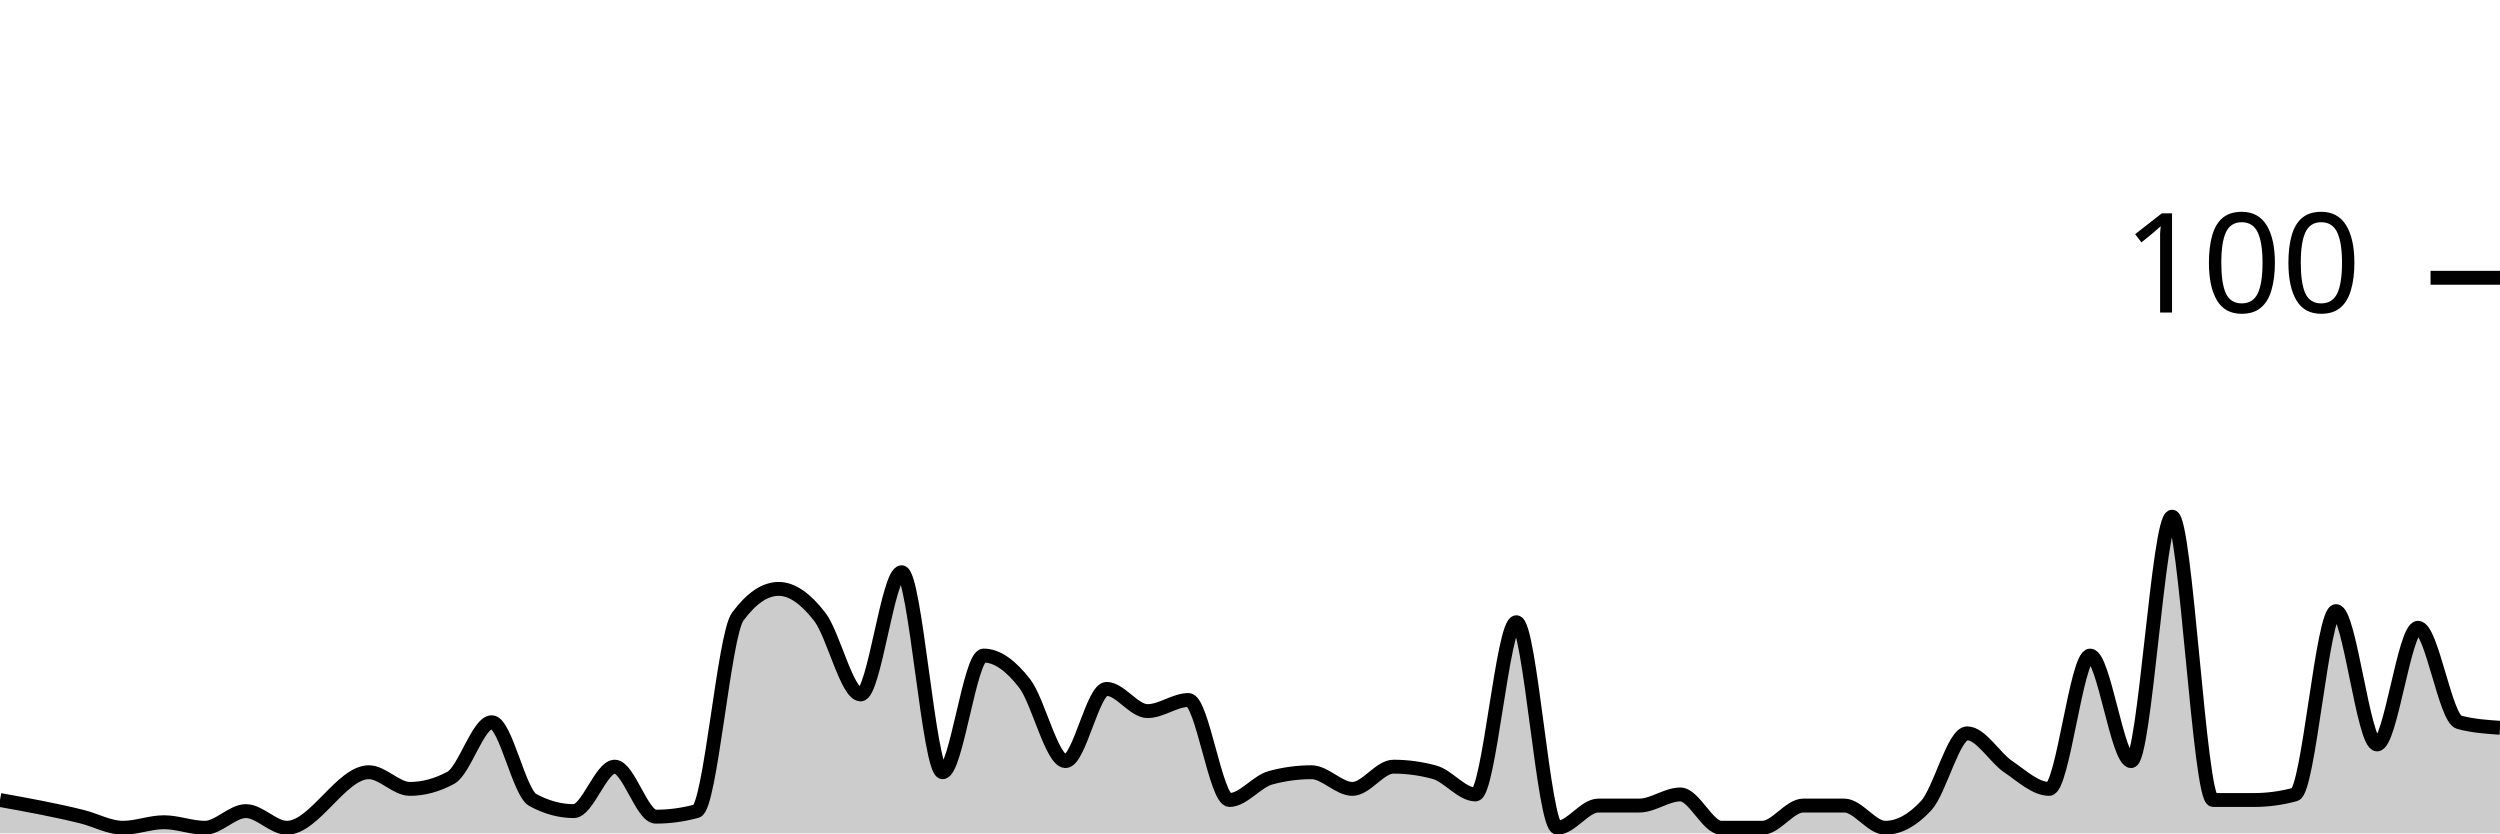
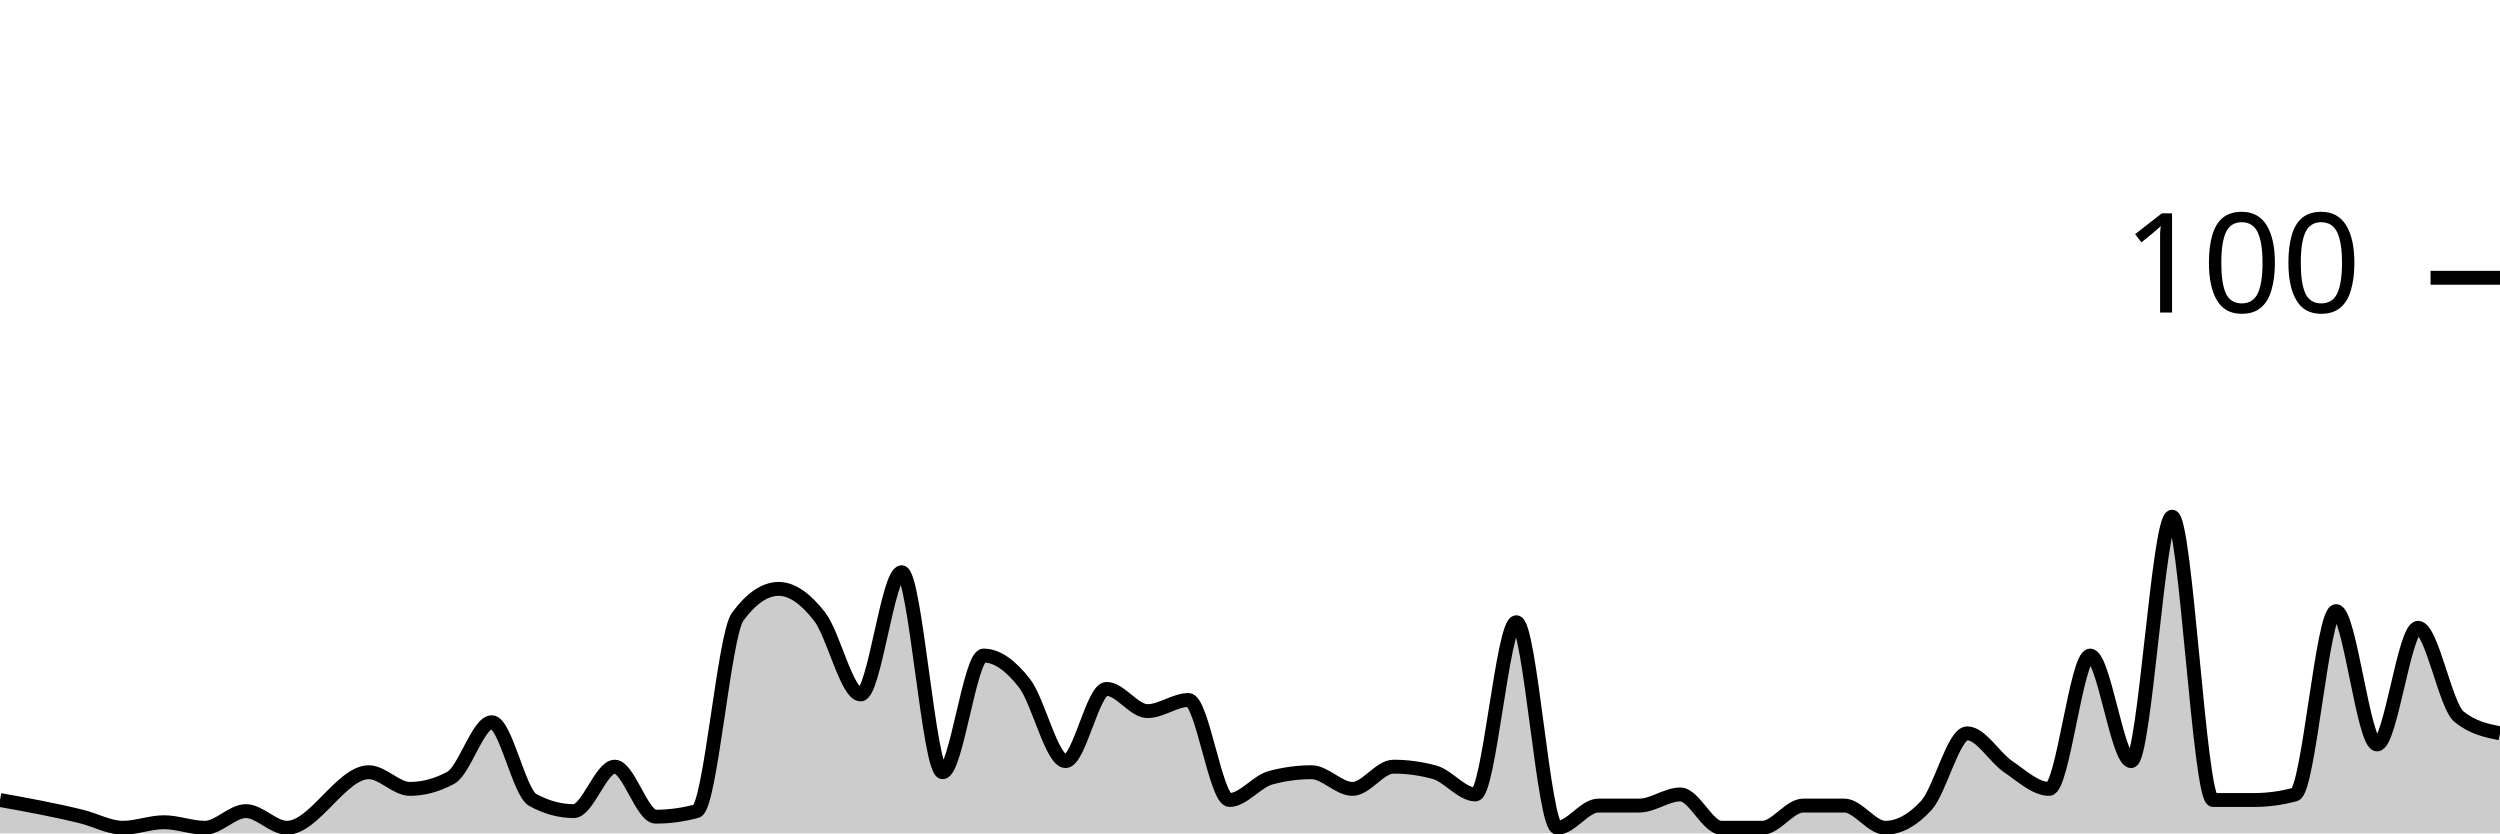
<svg xmlns="http://www.w3.org/2000/svg" viewBox="0 0 180 60">
  <g transform="translate(0,20)">
-     <path class="area" fill="rgba(0, 0, 0, 0.2)" d="M0,37.6C1.967,37.956,3.934,38.311,5.902,38.8C6.885,39.044,7.869,39.6,8.852,39.6C9.836,39.6,10.82,39.2,11.803,39.2C12.787,39.2,13.77,39.6,14.754,39.6C15.738,39.6,16.721,38.4,17.705,38.4C18.689,38.4,19.672,39.6,20.656,39.6C22.623,39.6,24.59,35.6,26.557,35.6C27.541,35.6,28.525,36.8,29.508,36.8C30.492,36.8,31.475,36.533,32.459,36C33.443,35.467,34.426,32,35.41,32C36.393,32,37.377,37.067,38.361,37.6C39.344,38.133,40.328,38.4,41.311,38.4C42.295,38.4,43.279,35.2,44.262,35.2C45.246,35.2,46.23,38.8,47.213,38.8C48.197,38.8,49.18,38.667,50.164,38.4C51.148,38.133,52.131,25.733,53.115,24.4C54.098,23.067,55.082,22.4,56.066,22.4C57.049,22.4,58.033,23.133,59.016,24.4C60,25.667,60.984,30,61.967,30C62.951,30,63.934,21.2,64.918,21.2C65.902,21.2,66.885,35.6,67.869,35.6C68.852,35.6,69.836,27.2,70.82,27.2C71.803,27.2,72.787,27.933,73.77,29.2C74.754,30.467,75.738,34.8,76.721,34.8C77.705,34.8,78.689,29.6,79.672,29.6C80.656,29.6,81.639,31.2,82.623,31.2C83.607,31.2,84.59,30.4,85.574,30.4C86.557,30.4,87.541,37.6,88.525,37.6C89.508,37.6,90.492,36.267,91.475,36C92.459,35.733,93.443,35.6,94.426,35.6C95.41,35.6,96.393,36.8,97.377,36.8C98.361,36.8,99.344,35.2,100.328,35.2C101.311,35.2,102.295,35.333,103.279,35.6C104.262,35.867,105.246,37.2,106.23,37.2C107.213,37.2,108.197,24.8,109.18,24.8C110.164,24.8,111.148,39.6,112.131,39.6C113.115,39.6,114.098,38,115.082,38C116.066,38,117.049,38,118.033,38C119.016,38,120,37.2,120.984,37.2C121.967,37.2,122.951,39.6,123.934,39.6C124.918,39.6,125.902,39.6,126.885,39.6C127.869,39.6,128.852,38,129.836,38C130.82,38,131.803,38,132.787,38C133.77,38,134.754,39.6,135.738,39.6C136.721,39.6,137.705,39.067,138.689,38C139.672,36.933,140.656,32.8,141.639,32.8C142.623,32.8,143.607,34.533,144.59,35.2C145.574,35.867,146.557,36.8,147.541,36.8C148.525,36.8,149.508,27.2,150.492,27.2C151.475,27.2,152.459,34.8,153.443,34.8C154.426,34.8,155.41,17.2,156.393,17.2C157.377,17.2,158.361,37.6,159.344,37.6C160.328,37.6,161.311,37.6,162.295,37.6C163.279,37.6,164.262,37.467,165.246,37.2C166.23,36.933,167.213,24,168.197,24C169.18,24,170.164,33.6,171.148,33.6C172.131,33.6,173.115,25.2,174.098,25.2C175.082,25.2,176.066,31.733,177.049,32C178.033,32.267,179.016,32.333,180,32.4L180,40C179.016,40,178.033,40,177.049,40C176.066,40,175.082,40,174.098,40C173.115,40,172.131,40,171.148,40C170.164,40,169.18,40,168.197,40C167.213,40,166.23,40,165.246,40C164.262,40,163.279,40,162.295,40C161.311,40,160.328,40,159.344,40C158.361,40,157.377,40,156.393,40C155.41,40,154.426,40,153.443,40C152.459,40,151.475,40,150.492,40C149.508,40,148.525,40,147.541,40C146.557,40,145.574,40,144.59,40C143.607,40,142.623,40,141.639,40C140.656,40,139.672,40,138.689,40C137.705,40,136.721,40,135.738,40C134.754,40,133.77,40,132.787,40C131.803,40,130.82,40,129.836,40C128.852,40,127.869,40,126.885,40C125.902,40,124.918,40,123.934,40C122.951,40,121.967,40,120.984,40C120,40,119.016,40,118.033,40C117.049,40,116.066,40,115.082,40C114.098,40,113.115,40,112.131,40C111.148,40,110.164,40,109.18,40C108.197,40,107.213,40,106.23,40C105.246,40,104.262,40,103.279,40C102.295,40,101.311,40,100.328,40C99.344,40,98.361,40,97.377,40C96.393,40,95.41,40,94.426,40C93.443,40,92.459,40,91.475,40C90.492,40,89.508,40,88.525,40C87.541,40,86.557,40,85.574,40C84.59,40,83.607,40,82.623,40C81.639,40,80.656,40,79.672,40C78.689,40,77.705,40,76.721,40C75.738,40,74.754,40,73.77,40C72.787,40,71.803,40,70.82,40C69.836,40,68.852,40,67.869,40C66.885,40,65.902,40,64.918,40C63.934,40,62.951,40,61.967,40C60.984,40,60,40,59.016,40C58.033,40,57.049,40,56.066,40C55.082,40,54.098,40,53.115,40C52.131,40,51.148,40,50.164,40C49.18,40,48.197,40,47.213,40C46.23,40,45.246,40,44.262,40C43.279,40,42.295,40,41.311,40C40.328,40,39.344,40,38.361,40C37.377,40,36.393,40,35.41,40C34.426,40,33.443,40,32.459,40C31.475,40,30.492,40,29.508,40C28.525,40,27.541,40,26.557,40C24.59,40,22.623,40,20.656,40C19.672,40,18.689,40,17.705,40C16.721,40,15.738,40,14.754,40C13.77,40,12.787,40,11.803,40C10.82,40,9.836,40,8.852,40C7.869,40,6.885,40,5.902,40C3.934,40,1.967,40,0,40Z" />
-     <path class="line" stroke="black" fill="none" d="M0,37.6C1.967,37.956,3.934,38.311,5.902,38.8C6.885,39.044,7.869,39.6,8.852,39.6C9.836,39.6,10.82,39.2,11.803,39.2C12.787,39.2,13.77,39.6,14.754,39.6C15.738,39.6,16.721,38.4,17.705,38.4C18.689,38.4,19.672,39.6,20.656,39.6C22.623,39.6,24.59,35.6,26.557,35.6C27.541,35.6,28.525,36.8,29.508,36.8C30.492,36.8,31.475,36.533,32.459,36C33.443,35.467,34.426,32,35.41,32C36.393,32,37.377,37.067,38.361,37.6C39.344,38.133,40.328,38.4,41.311,38.4C42.295,38.4,43.279,35.2,44.262,35.2C45.246,35.2,46.23,38.8,47.213,38.8C48.197,38.8,49.18,38.667,50.164,38.4C51.148,38.133,52.131,25.733,53.115,24.4C54.098,23.067,55.082,22.4,56.066,22.4C57.049,22.4,58.033,23.133,59.016,24.4C60,25.667,60.984,30,61.967,30C62.951,30,63.934,21.2,64.918,21.2C65.902,21.2,66.885,35.6,67.869,35.6C68.852,35.6,69.836,27.2,70.82,27.2C71.803,27.2,72.787,27.933,73.77,29.2C74.754,30.467,75.738,34.8,76.721,34.8C77.705,34.8,78.689,29.6,79.672,29.6C80.656,29.6,81.639,31.2,82.623,31.2C83.607,31.2,84.59,30.4,85.574,30.4C86.557,30.4,87.541,37.6,88.525,37.6C89.508,37.6,90.492,36.267,91.475,36C92.459,35.733,93.443,35.6,94.426,35.6C95.41,35.6,96.393,36.8,97.377,36.8C98.361,36.8,99.344,35.2,100.328,35.2C101.311,35.2,102.295,35.333,103.279,35.6C104.262,35.867,105.246,37.2,106.23,37.2C107.213,37.2,108.197,24.8,109.18,24.8C110.164,24.8,111.148,39.6,112.131,39.6C113.115,39.6,114.098,38,115.082,38C116.066,38,117.049,38,118.033,38C119.016,38,120,37.2,120.984,37.2C121.967,37.2,122.951,39.6,123.934,39.6C124.918,39.6,125.902,39.6,126.885,39.6C127.869,39.6,128.852,38,129.836,38C130.82,38,131.803,38,132.787,38C133.77,38,134.754,39.6,135.738,39.6C136.721,39.6,137.705,39.067,138.689,38C139.672,36.933,140.656,32.8,141.639,32.8C142.623,32.8,143.607,34.533,144.59,35.2C145.574,35.867,146.557,36.8,147.541,36.8C148.525,36.8,149.508,27.2,150.492,27.2C151.475,27.2,152.459,34.8,153.443,34.8C154.426,34.8,155.41,17.2,156.393,17.2C157.377,17.2,158.361,37.6,159.344,37.6C160.328,37.6,161.311,37.6,162.295,37.6C163.279,37.6,164.262,37.467,165.246,37.2C166.23,36.933,167.213,24,168.197,24C169.18,24,170.164,33.6,171.148,33.6C172.131,33.6,173.115,25.2,174.098,25.2C175.082,25.2,176.066,31.733,177.049,32C178.033,32.267,179.016,32.333,180,32.4" />
+     <path class="area" fill="rgba(0, 0, 0, 0.2)" d="M0,37.6C1.967,37.956,3.934,38.311,5.902,38.8C6.885,39.044,7.869,39.6,8.852,39.6C9.836,39.6,10.82,39.2,11.803,39.2C12.787,39.2,13.77,39.6,14.754,39.6C15.738,39.6,16.721,38.4,17.705,38.4C18.689,38.4,19.672,39.6,20.656,39.6C22.623,39.6,24.59,35.6,26.557,35.6C27.541,35.6,28.525,36.8,29.508,36.8C30.492,36.8,31.475,36.533,32.459,36C33.443,35.467,34.426,32,35.41,32C36.393,32,37.377,37.067,38.361,37.6C39.344,38.133,40.328,38.4,41.311,38.4C42.295,38.4,43.279,35.2,44.262,35.2C45.246,35.2,46.23,38.8,47.213,38.8C48.197,38.8,49.18,38.667,50.164,38.4C51.148,38.133,52.131,25.733,53.115,24.4C54.098,23.067,55.082,22.4,56.066,22.4C57.049,22.4,58.033,23.133,59.016,24.4C60,25.667,60.984,30,61.967,30C62.951,30,63.934,21.2,64.918,21.2C65.902,21.2,66.885,35.6,67.869,35.6C68.852,35.6,69.836,27.2,70.82,27.2C71.803,27.2,72.787,27.933,73.77,29.2C74.754,30.467,75.738,34.8,76.721,34.8C77.705,34.8,78.689,29.6,79.672,29.6C80.656,29.6,81.639,31.2,82.623,31.2C83.607,31.2,84.59,30.4,85.574,30.4C86.557,30.4,87.541,37.6,88.525,37.6C89.508,37.6,90.492,36.267,91.475,36C92.459,35.733,93.443,35.6,94.426,35.6C95.41,35.6,96.393,36.8,97.377,36.8C98.361,36.8,99.344,35.2,100.328,35.2C101.311,35.2,102.295,35.333,103.279,35.6C104.262,35.867,105.246,37.2,106.23,37.2C107.213,37.2,108.197,24.8,109.18,24.8C110.164,24.8,111.148,39.6,112.131,39.6C113.115,39.6,114.098,38,115.082,38C116.066,38,117.049,38,118.033,38C119.016,38,120,37.2,120.984,37.2C121.967,37.2,122.951,39.6,123.934,39.6C124.918,39.6,125.902,39.6,126.885,39.6C127.869,39.6,128.852,38,129.836,38C130.82,38,131.803,38,132.787,38C133.77,38,134.754,39.6,135.738,39.6C136.721,39.6,137.705,39.067,138.689,38C139.672,36.933,140.656,32.8,141.639,32.8C142.623,32.8,143.607,34.533,144.59,35.2C145.574,35.867,146.557,36.8,147.541,36.8C148.525,36.8,149.508,27.2,150.492,27.2C151.475,27.2,152.459,34.8,153.443,34.8C154.426,34.8,155.41,17.2,156.393,17.2C157.377,17.2,158.361,37.6,159.344,37.6C160.328,37.6,161.311,37.6,162.295,37.6C163.279,37.6,164.262,37.467,165.246,37.2C166.23,36.933,167.213,24,168.197,24C169.18,24,170.164,33.6,171.148,33.6C172.131,33.6,173.115,25.2,174.098,25.2C175.082,25.2,176.066,30.8,177.049,31.6C178.033,32.4,179.016,32.6,180,32.8L180,40C179.016,40,178.033,40,177.049,40C176.066,40,175.082,40,174.098,40C173.115,40,172.131,40,171.148,40C170.164,40,169.18,40,168.197,40C167.213,40,166.23,40,165.246,40C164.262,40,163.279,40,162.295,40C161.311,40,160.328,40,159.344,40C158.361,40,157.377,40,156.393,40C155.41,40,154.426,40,153.443,40C152.459,40,151.475,40,150.492,40C149.508,40,148.525,40,147.541,40C146.557,40,145.574,40,144.59,40C143.607,40,142.623,40,141.639,40C140.656,40,139.672,40,138.689,40C137.705,40,136.721,40,135.738,40C134.754,40,133.77,40,132.787,40C131.803,40,130.82,40,129.836,40C128.852,40,127.869,40,126.885,40C125.902,40,124.918,40,123.934,40C122.951,40,121.967,40,120.984,40C120,40,119.016,40,118.033,40C117.049,40,116.066,40,115.082,40C114.098,40,113.115,40,112.131,40C111.148,40,110.164,40,109.18,40C108.197,40,107.213,40,106.23,40C105.246,40,104.262,40,103.279,40C102.295,40,101.311,40,100.328,40C99.344,40,98.361,40,97.377,40C96.393,40,95.41,40,94.426,40C93.443,40,92.459,40,91.475,40C90.492,40,89.508,40,88.525,40C87.541,40,86.557,40,85.574,40C84.59,40,83.607,40,82.623,40C81.639,40,80.656,40,79.672,40C78.689,40,77.705,40,76.721,40C75.738,40,74.754,40,73.77,40C72.787,40,71.803,40,70.82,40C69.836,40,68.852,40,67.869,40C66.885,40,65.902,40,64.918,40C63.934,40,62.951,40,61.967,40C60.984,40,60,40,59.016,40C58.033,40,57.049,40,56.066,40C55.082,40,54.098,40,53.115,40C52.131,40,51.148,40,50.164,40C49.18,40,48.197,40,47.213,40C46.23,40,45.246,40,44.262,40C43.279,40,42.295,40,41.311,40C40.328,40,39.344,40,38.361,40C37.377,40,36.393,40,35.41,40C34.426,40,33.443,40,32.459,40C31.475,40,30.492,40,29.508,40C28.525,40,27.541,40,26.557,40C24.59,40,22.623,40,20.656,40C19.672,40,18.689,40,17.705,40C16.721,40,15.738,40,14.754,40C13.77,40,12.787,40,11.803,40C10.82,40,9.836,40,8.852,40C7.869,40,6.885,40,5.902,40C3.934,40,1.967,40,0,40Z" />
+     <path class="line" stroke="black" fill="none" d="M0,37.6C1.967,37.956,3.934,38.311,5.902,38.8C6.885,39.044,7.869,39.6,8.852,39.6C9.836,39.6,10.82,39.2,11.803,39.2C12.787,39.2,13.77,39.6,14.754,39.6C15.738,39.6,16.721,38.4,17.705,38.4C18.689,38.4,19.672,39.6,20.656,39.6C22.623,39.6,24.59,35.6,26.557,35.6C27.541,35.6,28.525,36.8,29.508,36.8C30.492,36.8,31.475,36.533,32.459,36C33.443,35.467,34.426,32,35.41,32C36.393,32,37.377,37.067,38.361,37.6C39.344,38.133,40.328,38.4,41.311,38.4C42.295,38.4,43.279,35.2,44.262,35.2C45.246,35.2,46.23,38.8,47.213,38.8C48.197,38.8,49.18,38.667,50.164,38.4C51.148,38.133,52.131,25.733,53.115,24.4C54.098,23.067,55.082,22.4,56.066,22.4C57.049,22.4,58.033,23.133,59.016,24.4C60,25.667,60.984,30,61.967,30C62.951,30,63.934,21.2,64.918,21.2C65.902,21.2,66.885,35.6,67.869,35.6C68.852,35.6,69.836,27.2,70.82,27.2C71.803,27.2,72.787,27.933,73.77,29.2C74.754,30.467,75.738,34.8,76.721,34.8C77.705,34.8,78.689,29.6,79.672,29.6C80.656,29.6,81.639,31.2,82.623,31.2C83.607,31.2,84.59,30.4,85.574,30.4C86.557,30.4,87.541,37.6,88.525,37.6C89.508,37.6,90.492,36.267,91.475,36C92.459,35.733,93.443,35.6,94.426,35.6C95.41,35.6,96.393,36.8,97.377,36.8C98.361,36.8,99.344,35.2,100.328,35.2C101.311,35.2,102.295,35.333,103.279,35.6C104.262,35.867,105.246,37.2,106.23,37.2C107.213,37.2,108.197,24.8,109.18,24.8C110.164,24.8,111.148,39.6,112.131,39.6C113.115,39.6,114.098,38,115.082,38C116.066,38,117.049,38,118.033,38C119.016,38,120,37.2,120.984,37.2C121.967,37.2,122.951,39.6,123.934,39.6C124.918,39.6,125.902,39.6,126.885,39.6C127.869,39.6,128.852,38,129.836,38C130.82,38,131.803,38,132.787,38C133.77,38,134.754,39.6,135.738,39.6C136.721,39.6,137.705,39.067,138.689,38C139.672,36.933,140.656,32.8,141.639,32.8C142.623,32.8,143.607,34.533,144.59,35.2C145.574,35.867,146.557,36.8,147.541,36.8C148.525,36.8,149.508,27.2,150.492,27.2C151.475,27.2,152.459,34.8,153.443,34.8C154.426,34.8,155.41,17.2,156.393,17.2C157.377,17.2,158.361,37.6,159.344,37.6C160.328,37.6,161.311,37.6,162.295,37.6C163.279,37.6,164.262,37.467,165.246,37.2C166.23,36.933,167.213,24,168.197,24C169.18,24,170.164,33.6,171.148,33.6C172.131,33.6,173.115,25.2,174.098,25.2C175.082,25.2,176.066,30.8,177.049,31.6C178.033,32.4,179.016,32.6,180,32.8" />
    <path class="axis-ceiling" stroke-width="1" stroke="black" fill="none" d="M175,0L180,0" />
    <text class="axis-ceiling-label" font-family="sans-serif" text-anchor="end" font-size="10px" x="170" y="2.5">100</text>
  </g>
</svg>
